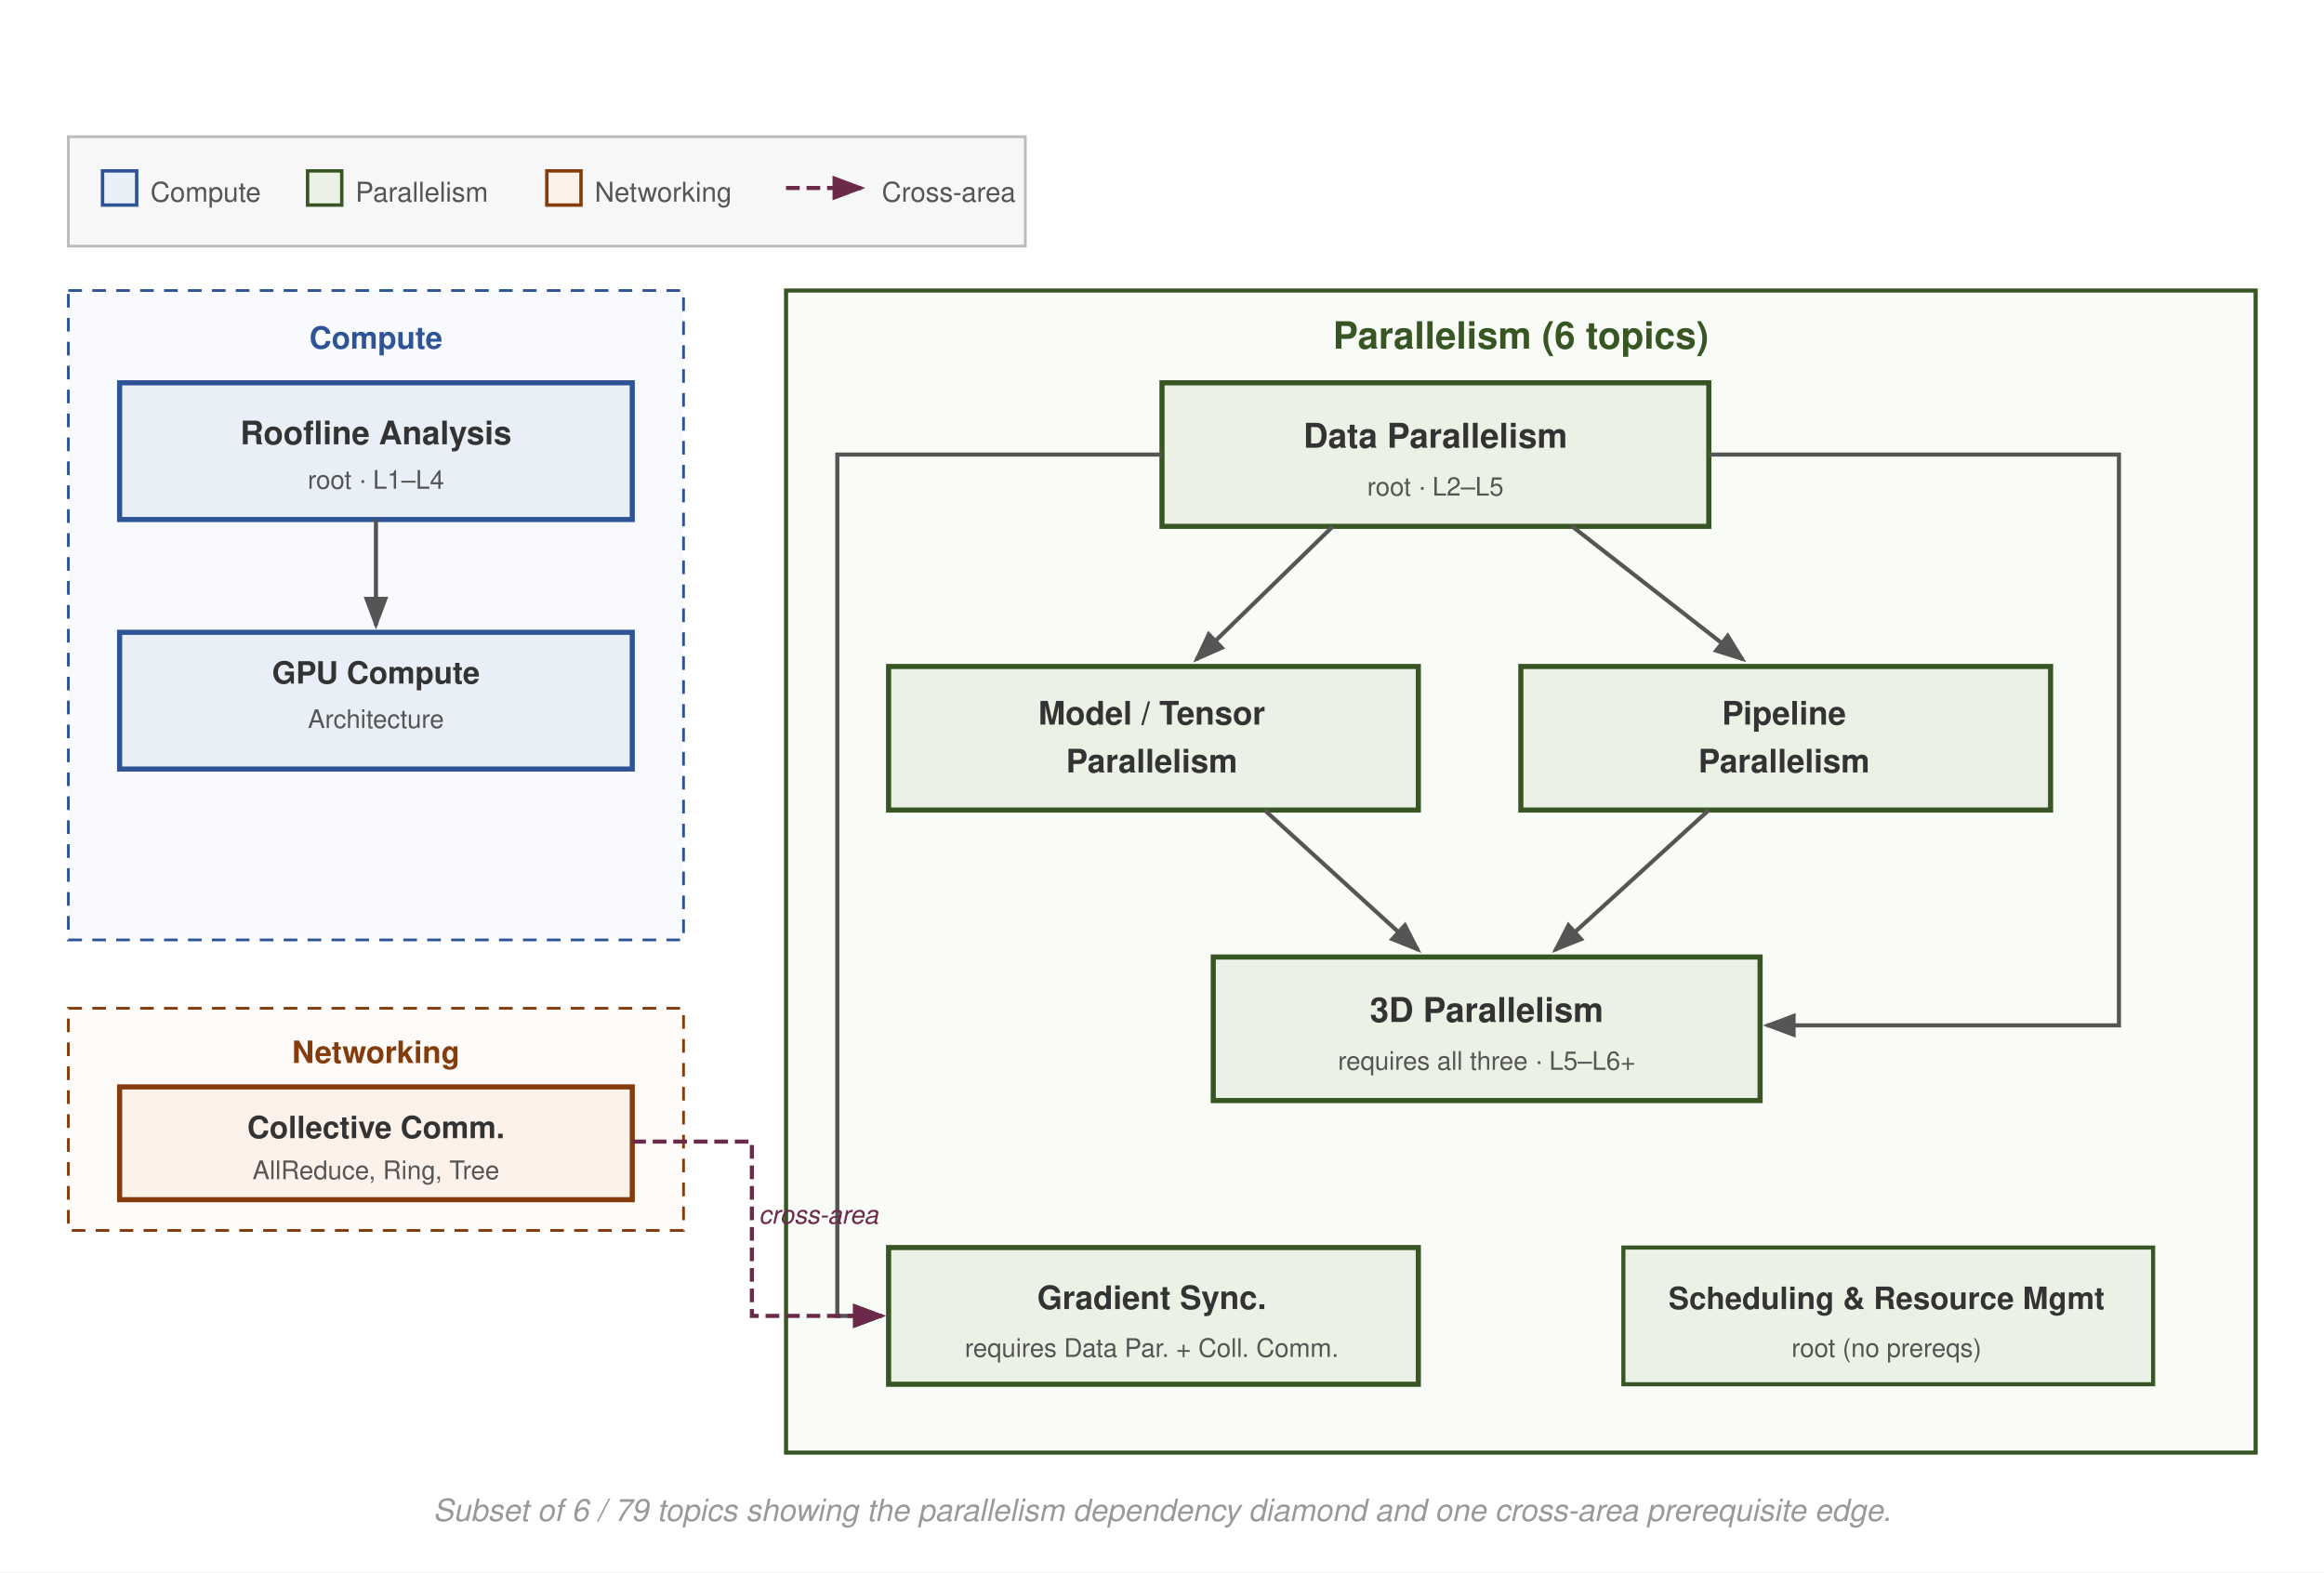
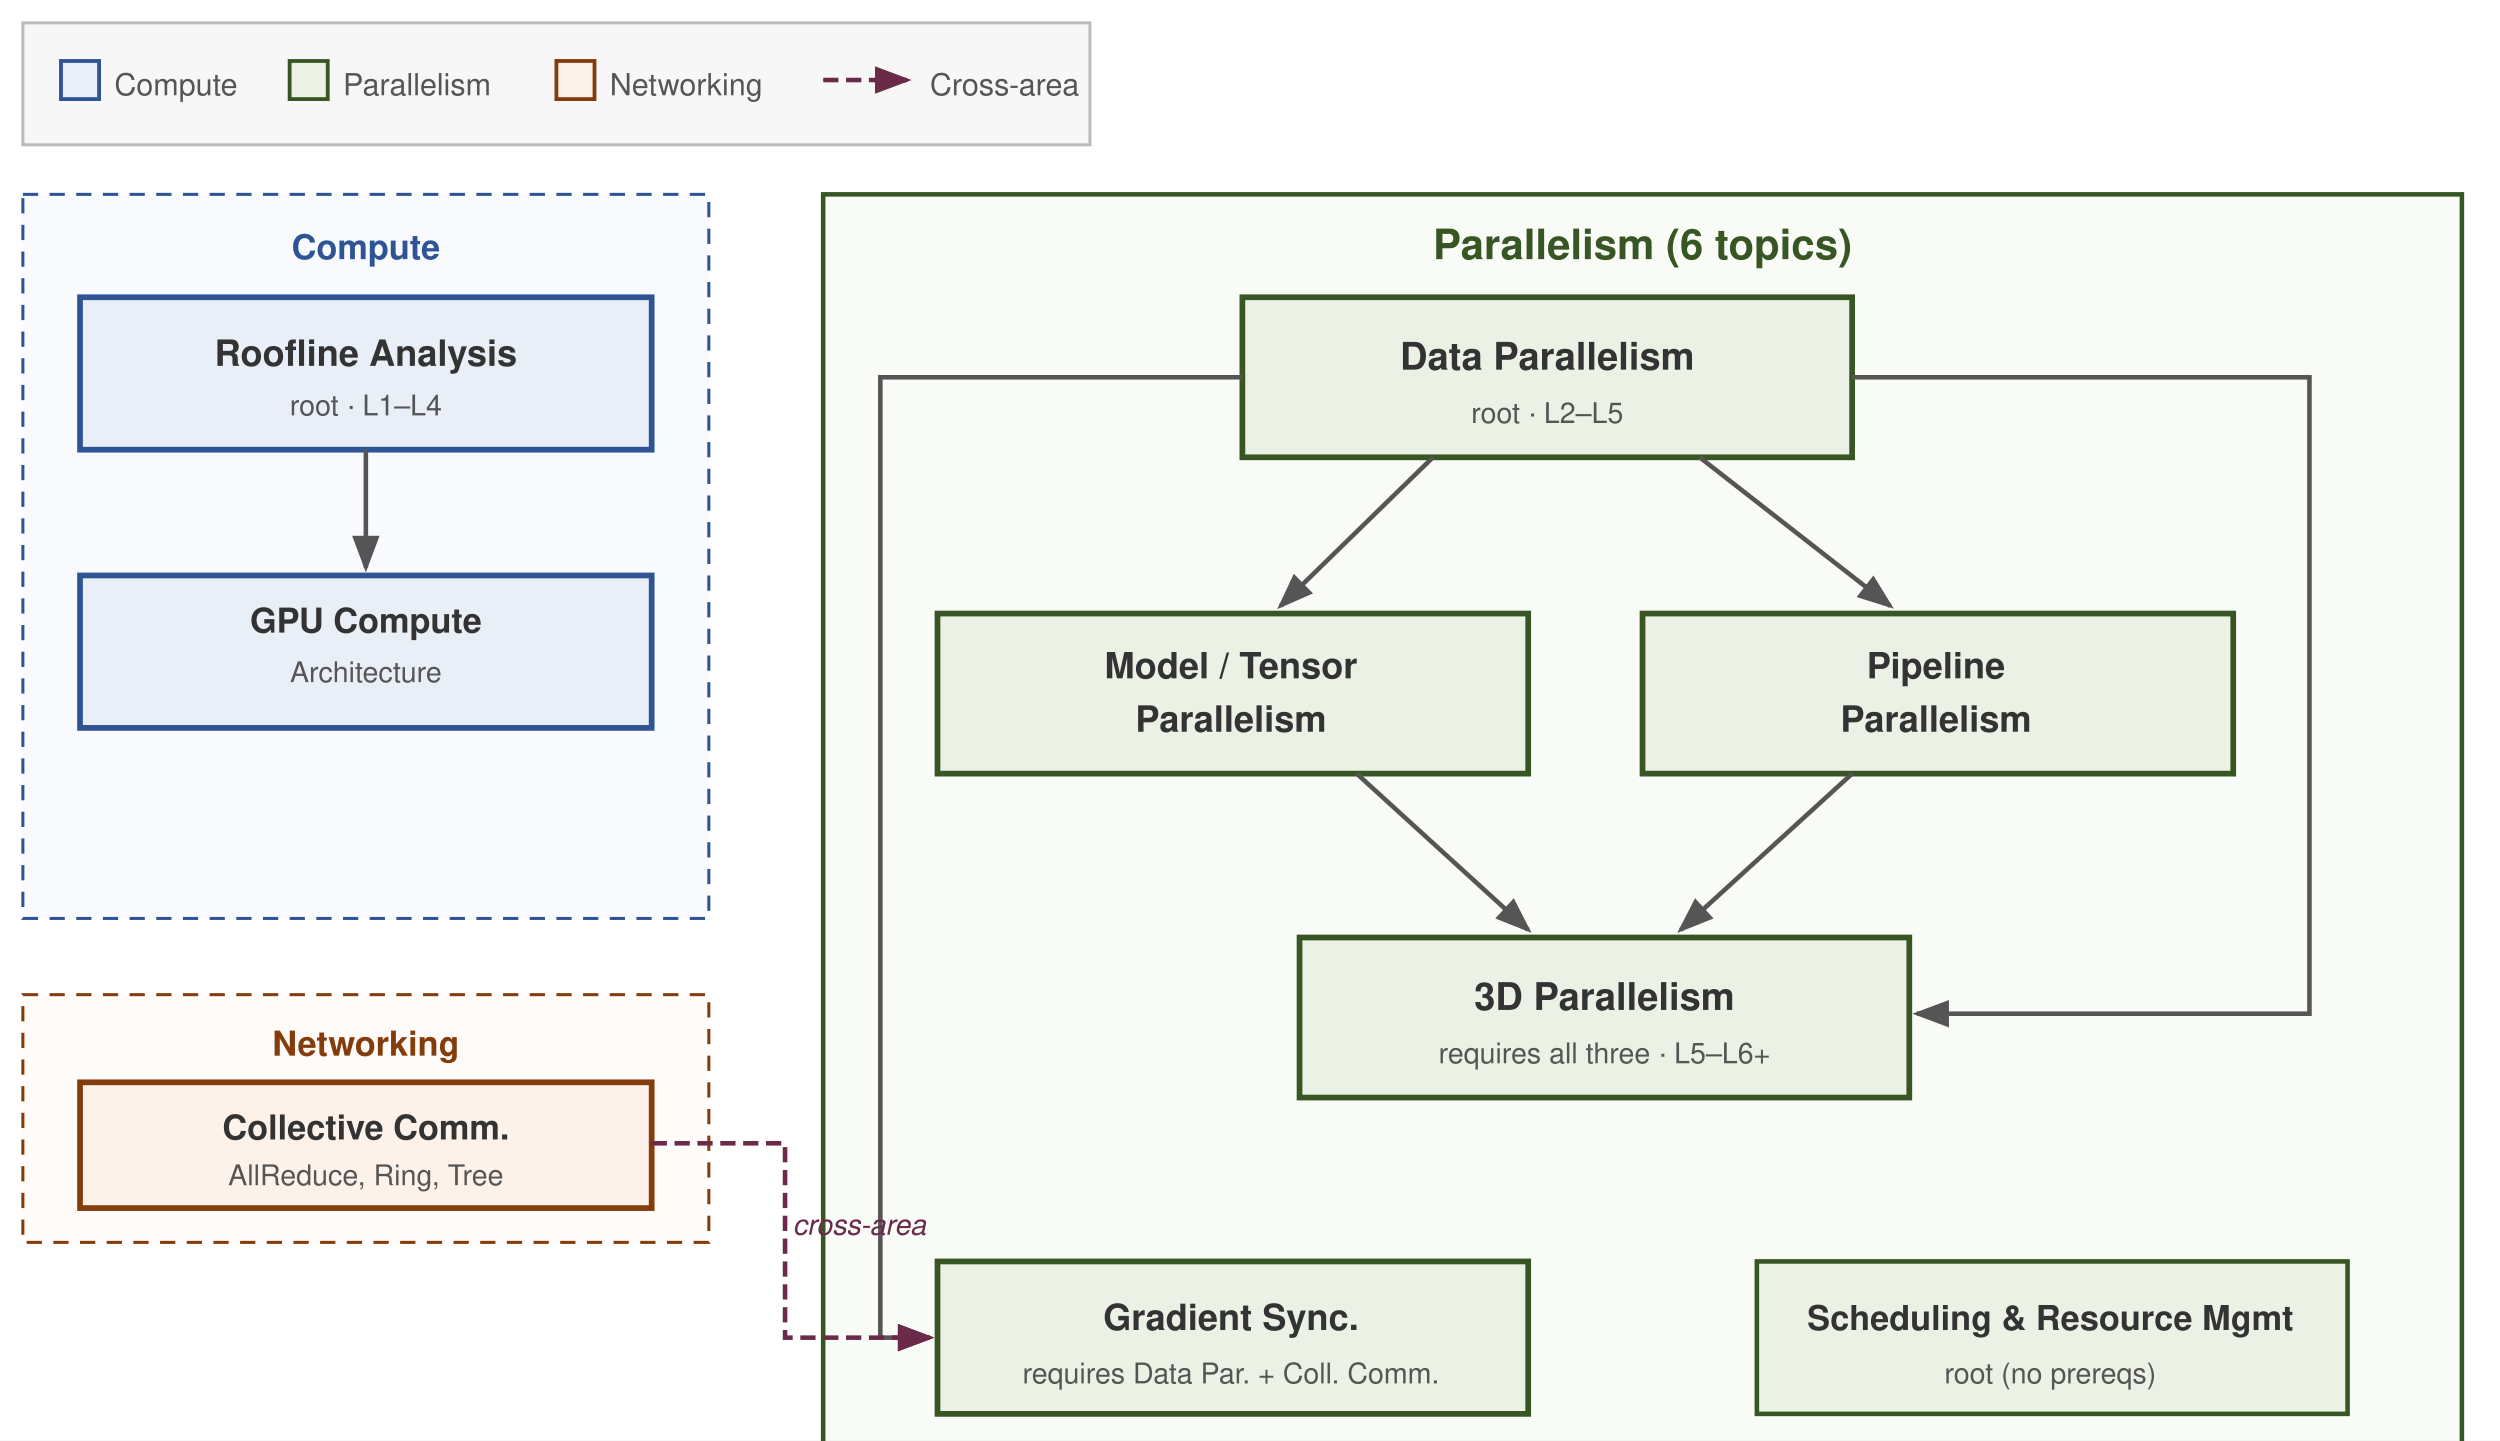
- <svg xmlns="http://www.w3.org/2000/svg" viewBox="0 0 680 460" font-family="Helvetica Neue, Helvetica, Arial, sans-serif">
-   <rect width="680" height="460" fill="#fff" rx="0" />
+ <svg xmlns="http://www.w3.org/2000/svg" viewBox="14 34 656 378" font-family="Helvetica Neue, Helvetica, Arial, sans-serif">
+   <rect x="14" y="34" width="656" height="378" fill="#fff" rx="0" />
  <defs>
    <marker id="arrow" markerWidth="8" markerHeight="6" refX="7" refY="3" orient="auto">
      <path d="M0,0 L8,3 L0,6 Z" fill="#555" />
    </marker>
    <marker id="arrow-red" markerWidth="8" markerHeight="6" refX="7" refY="3" orient="auto">
      <path d="M0,0 L8,3 L0,6 Z" fill="#6C2A4A" />
    </marker>
  </defs>
  <rect x="20" y="40" width="280" height="32" fill="#f7f7f7" stroke="#bbb" stroke-width="0.8" rx="0" />
  <rect x="30" y="50" width="10" height="10" fill="#E9EFF7" stroke="#2F5496" stroke-width="1" rx="0" />
  <text x="44" y="59" font-size="8" fill="#555">Compute</text>
  <rect x="90" y="50" width="10" height="10" fill="#EBF1E4" stroke="#375623" stroke-width="1" rx="0" />
  <text x="104" y="59" font-size="8" fill="#555">Parallelism</text>
  <rect x="160" y="50" width="10" height="10" fill="#FDF2EA" stroke="#843C0C" stroke-width="1" rx="0" />
  <text x="174" y="59" font-size="8" fill="#555">Networking</text>
  <line x1="230" y1="55" x2="252" y2="55" stroke="#6C2A4A" stroke-width="1.2" marker-end="url(#arrow-red)" stroke-dasharray="4,2" />
  <text x="258" y="59" font-size="8" fill="#555">Cross-area</text>
  <rect x="20" y="85" width="180" height="190" fill="#E9EFF7" fill-opacity="0.3" stroke="#2F5496" stroke-width="0.8" rx="0" stroke-dasharray="4,3" />
  <text x="110" y="102" font-size="9" font-weight="700" fill="#2F5496" text-anchor="middle">Compute</text>
  <rect x="35" y="112" width="150" height="40" fill="#E9EFF7" stroke="#2F5496" stroke-width="1.5" rx="0" />
  <text x="110" y="130" font-size="9.5" font-weight="700" fill="#333" text-anchor="middle">Roofline Analysis</text>
  <text x="110" y="143" font-size="7.5" fill="#555" text-anchor="middle">root · L1–L4</text>
  <rect x="35" y="185" width="150" height="40" fill="#E9EFF7" stroke="#2F5496" stroke-width="1.5" rx="0" />
  <text x="110" y="200" font-size="9" font-weight="700" fill="#333" text-anchor="middle">GPU Compute</text>
  <text x="110" y="213" font-size="7.5" fill="#555" text-anchor="middle">Architecture</text>
  <line x1="110" y1="152" x2="110" y2="183" stroke="#555" stroke-width="1.2" marker-end="url(#arrow)" />
  <rect x="20" y="295" width="180" height="65" fill="#FDF2EA" fill-opacity="0.3" stroke="#843C0C" stroke-width="0.8" rx="0" stroke-dasharray="4,3" />
  <text x="110" y="311" font-size="9" font-weight="700" fill="#843C0C" text-anchor="middle">Networking</text>
  <rect x="35" y="318" width="150" height="33" fill="#FDF2EA" stroke="#843C0C" stroke-width="1.5" rx="0" />
  <text x="110" y="333" font-size="9" font-weight="700" fill="#333" text-anchor="middle">Collective Comm.</text>
  <text x="110" y="345" font-size="7.5" fill="#555" text-anchor="middle">AllReduce, Ring, Tree</text>
  <rect x="230" y="85" width="430" height="340" fill="#EBF1E4" fill-opacity="0.3" stroke="#375623" stroke-width="1.2" rx="0" />
  <text x="445" y="102" font-size="11" font-weight="700" fill="#375623" text-anchor="middle">Parallelism (6 topics)</text>
  <rect x="340" y="112" width="160" height="42" fill="#EBF1E4" stroke="#375623" stroke-width="1.5" rx="0" />
  <text x="420" y="131" font-size="10" font-weight="700" fill="#333" text-anchor="middle">Data Parallelism</text>
  <text x="420" y="145" font-size="7.5" fill="#555" text-anchor="middle">root · L2–L5</text>
  <rect x="260" y="195" width="155" height="42" fill="#EBF1E4" stroke="#375623" stroke-width="1.5" rx="0" />
  <text x="337" y="212" font-size="9.5" font-weight="700" fill="#333" text-anchor="middle">Model / Tensor</text>
  <text x="337" y="226" font-size="9.5" font-weight="700" fill="#333" text-anchor="middle">Parallelism</text>
  <rect x="445" y="195" width="155" height="42" fill="#EBF1E4" stroke="#375623" stroke-width="1.5" rx="0" />
  <text x="522" y="212" font-size="9.5" font-weight="700" fill="#333" text-anchor="middle">Pipeline</text>
  <text x="522" y="226" font-size="9.5" font-weight="700" fill="#333" text-anchor="middle">Parallelism</text>
  <rect x="355" y="280" width="160" height="42" fill="#EBF1E4" stroke="#375623" stroke-width="1.5" rx="0" />
  <text x="435" y="299" font-size="10" font-weight="700" fill="#333" text-anchor="middle">3D Parallelism</text>
  <text x="435" y="313" font-size="7.5" fill="#555" text-anchor="middle">requires all three · L5–L6+</text>
  <rect x="260" y="365" width="155" height="40" fill="#EBF1E4" stroke="#375623" stroke-width="1.5" rx="0" />
  <text x="337" y="383" font-size="9.5" font-weight="700" fill="#333" text-anchor="middle">Gradient Sync.</text>
  <text x="337" y="397" font-size="7.5" fill="#555" text-anchor="middle">requires Data Par. + Coll. Comm.</text>
  <rect x="475" y="365" width="155" height="40" fill="#EBF1E4" stroke="#375623" stroke-width="1.2" rx="0" />
  <text x="552" y="383" font-size="9" font-weight="700" fill="#333" text-anchor="middle">Scheduling &amp; Resource Mgmt</text>
  <text x="552" y="397" font-size="7.5" fill="#555" text-anchor="middle">root (no prereqs)</text>
  <line x1="390" y1="154" x2="350" y2="193" stroke="#555" stroke-width="1.2" marker-end="url(#arrow)" />
  <line x1="460" y1="154" x2="510" y2="193" stroke="#555" stroke-width="1.2" marker-end="url(#arrow)" />
  <path d="M500,133 L620,133 L620,300 L517,300" stroke="#555" stroke-width="1.2" fill="none" marker-end="url(#arrow)" />
  <line x1="370" y1="237" x2="415" y2="278" stroke="#555" stroke-width="1.2" marker-end="url(#arrow)" />
  <line x1="500" y1="237" x2="455" y2="278" stroke="#555" stroke-width="1.2" marker-end="url(#arrow)" />
  <path d="M340,133 L245,133 L245,385 L258,385" stroke="#555" stroke-width="1.2" fill="none" marker-end="url(#arrow)" />
  <path d="M185,334 L220,334 L220,385 L258,385" stroke="#6C2A4A" stroke-width="1.2" fill="none" marker-end="url(#arrow-red)" stroke-dasharray="4,2" />
  <text x="222" y="358" font-size="7.5" fill="#6C2A4A" font-style="italic">cross-area</text>
-   <text x="340" y="445" font-size="9" fill="#999" font-style="italic" text-anchor="middle">Subset of 6 / 79 topics showing the parallelism dependency diamond and one cross-area prerequisite edge.</text>
</svg>
